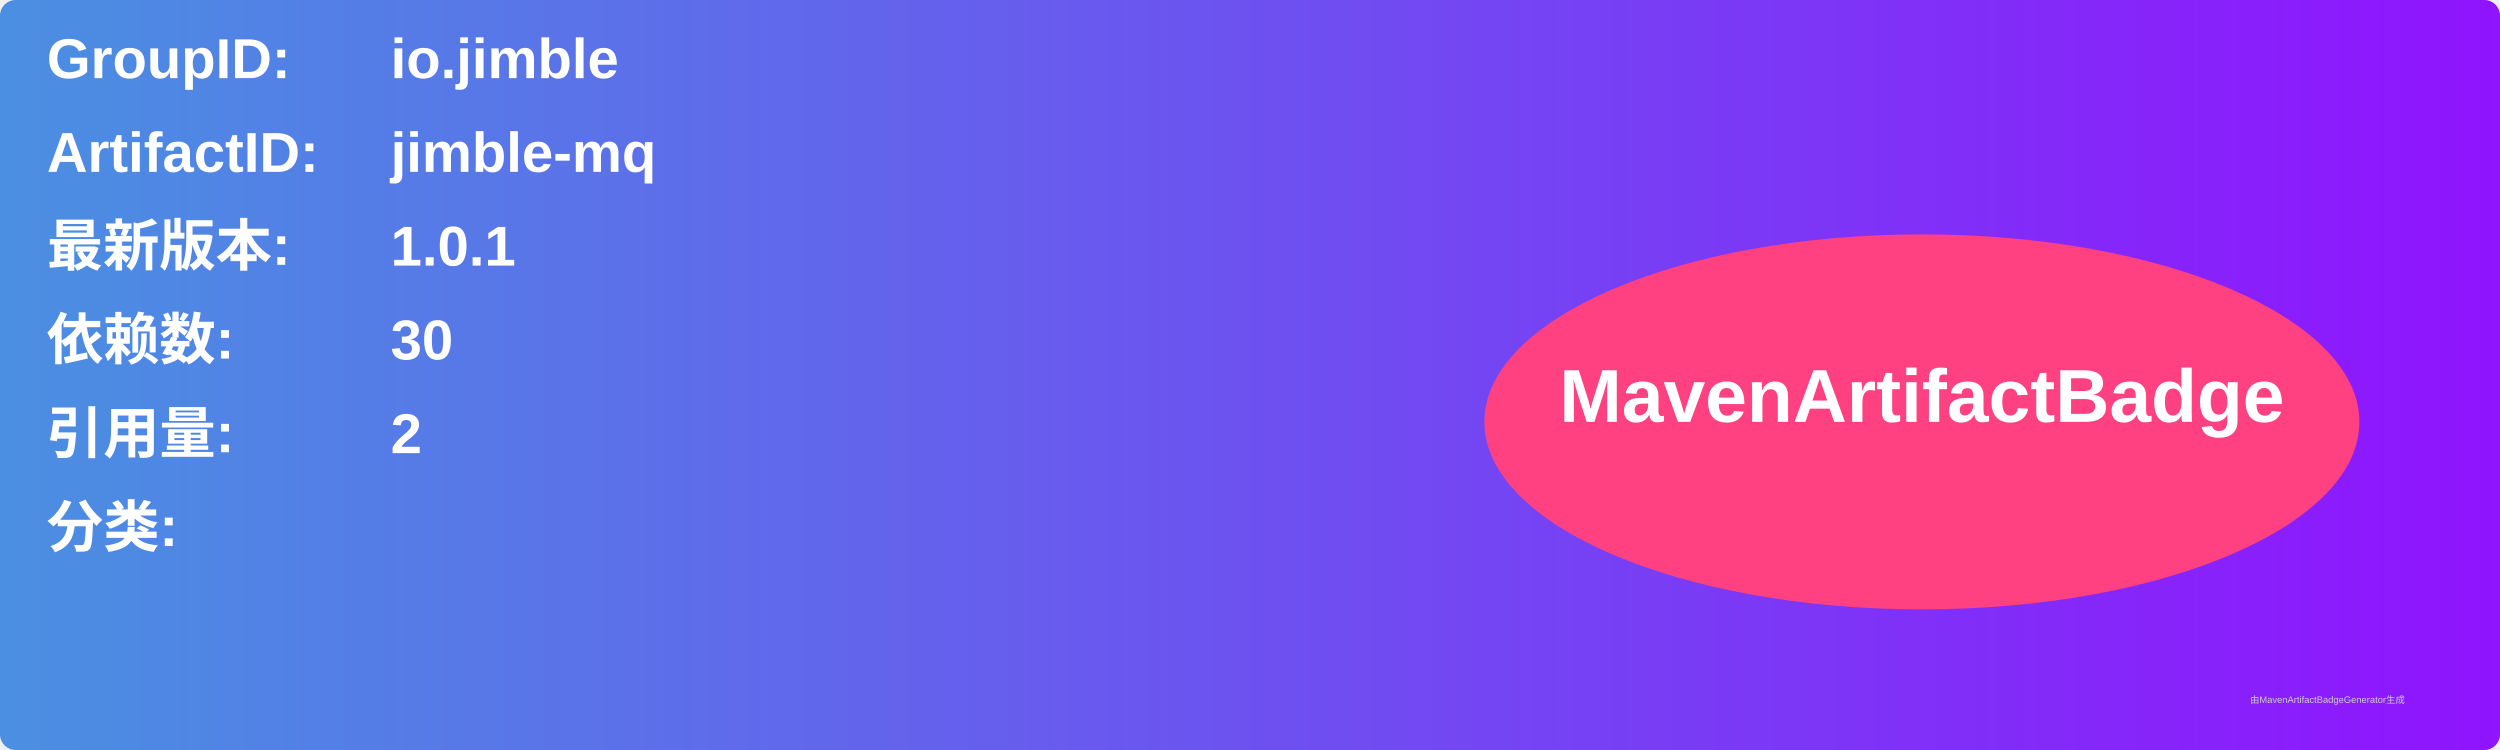
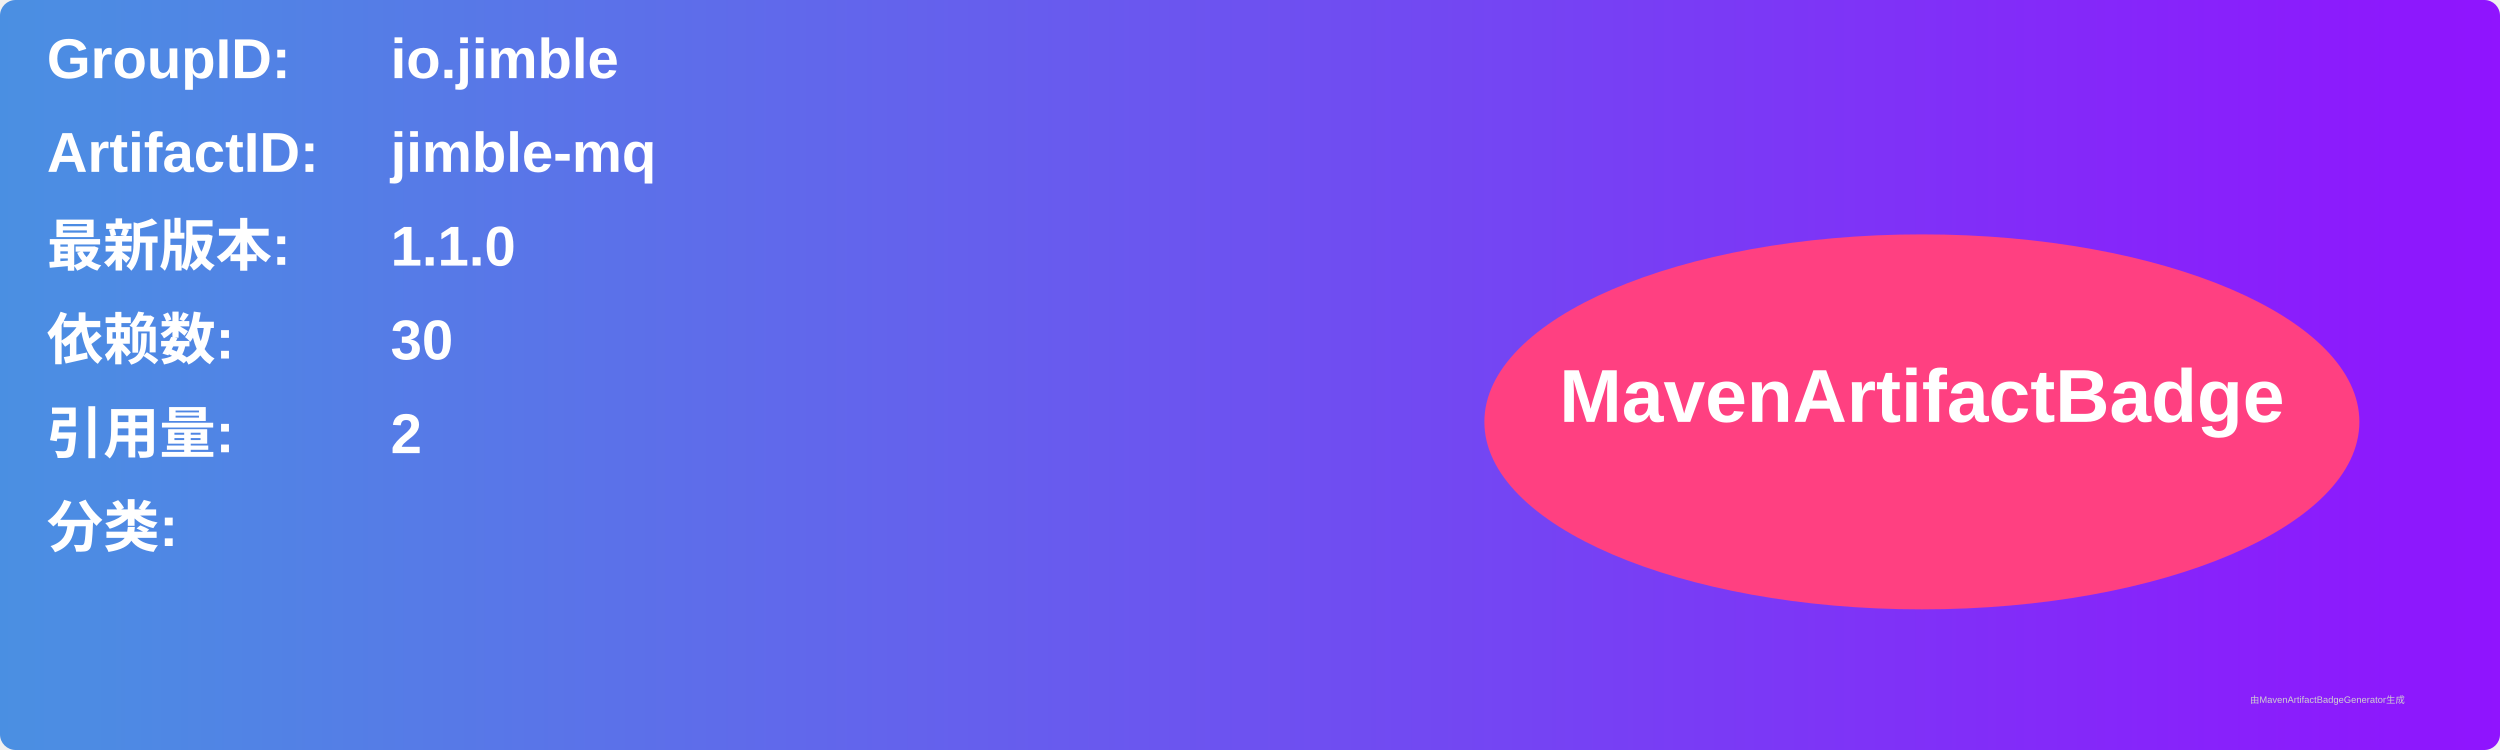
<svg xmlns="http://www.w3.org/2000/svg" width="800" height="240" viewBox="0 0 800 240">
  <linearGradient id="grad" x1="0%" y1="0%" x2="100%" y2="0%">
    <stop offset="0%" stop-color="#4a90e2" />
    <stop offset="100%" stop-color="#9013fe" />
  </linearGradient>
  <rect width="100%" height="100%" rx="5" ry="5" fill="url(#grad)" />
  <g transform="translate(15, 15)">
    <text x="0" y="10" font-family="Arial" font-size="18" fill="white" font-weight="bold" width="260">GroupID:</text>
    <text x="110" y="10" font-family="Arial" font-size="18" fill="white" font-weight="bold" width="460">io.jimble</text>
    <text x="0" y="40" font-family="Arial" font-size="18" fill="white" font-weight="bold" width="260">ArtifactID:</text>
    <text x="110" y="40" font-family="Arial" font-size="18" fill="white" font-weight="bold" width="460">jimble-mq</text>
    <text x="0" y="70" font-family="Arial" font-size="18" fill="white" font-weight="bold">最新版本:</text>
    <text x="110" y="70" font-family="Arial" font-size="18" fill="white" font-weight="bold">
-       <tspan font-weight="bold">1.0.1</tspan>
+       <tspan font-weight="bold">1.1.0</tspan>
    </text>
    <text x="0" y="100" font-family="Arial" font-size="18" fill="white" font-weight="bold">依赖数: </text>
    <text x="110" y="100" font-family="Arial" font-size="18" fill="white">
      <tspan font-weight="bold">30</tspan>
    </text>
    <text x="0" y="130" font-family="Arial" font-size="18" fill="white" font-weight="bold">引用量: </text>
    <text x="110" y="130" font-family="Arial" font-size="18" fill="white">
      <tspan font-weight="bold">2</tspan>
    </text>
    <text x="0" y="160" font-family="Arial" font-size="18" fill="white" font-weight="bold">分类:</text>
    <text x="10" y="190" font-family="Arial" font-size="10" fill="white">
      <tspan font-weight="bold" />
    </text>
    <ellipse cx="600" cy="120" rx="140" ry="60" fill="#ff4081" />
    <text x="600" y="120" text-anchor="middle" font-family="Arial" font-size="24" fill="white" font-weight="bold">MavenArtifactBadge</text>
  </g>
  <text x="720" y="225" font-family="Arial" font-size="3" fill="#d0d0d0">由MavenArtifactBadgeGenerator生成</text>
</svg>
